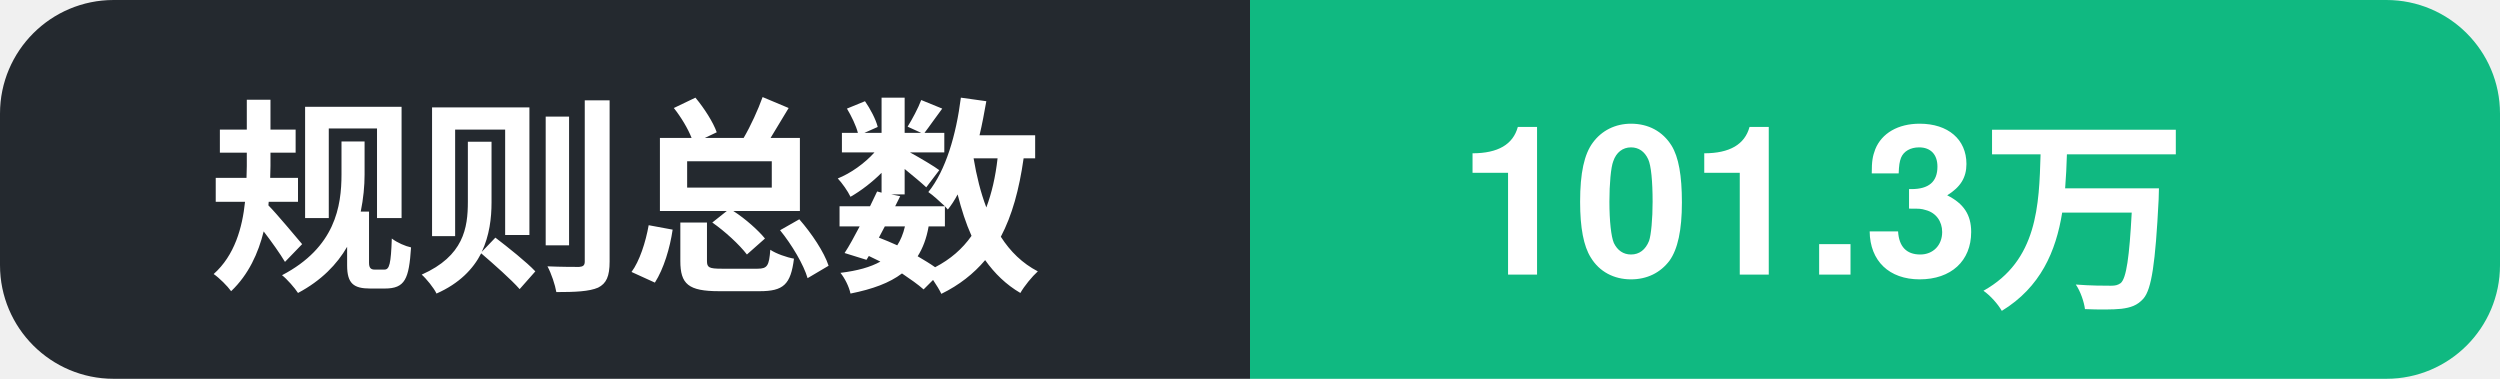
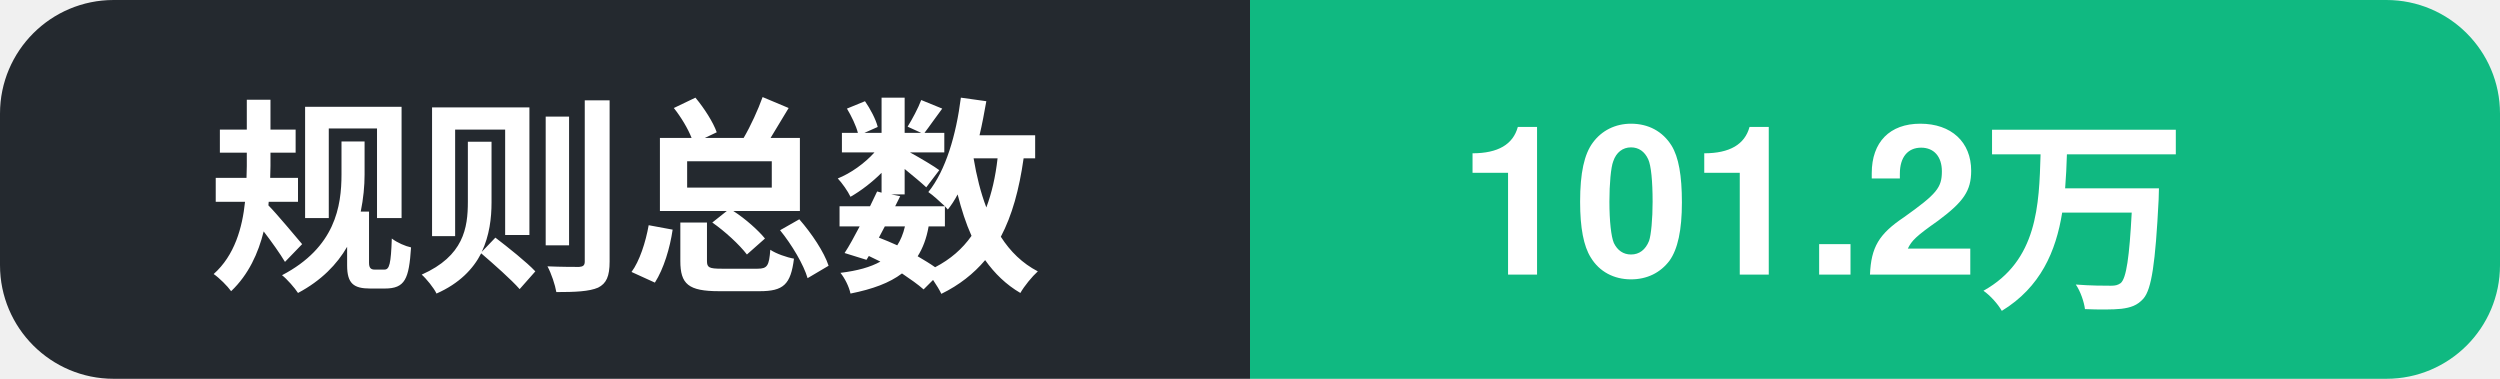
- <svg xmlns="http://www.w3.org/2000/svg" width="132" height="20" role="img" aria-label="规则总数: 101.3万">
+ <svg xmlns="http://www.w3.org/2000/svg" width="132" height="20" role="img" aria-label="规则总数: 101.2万">
  <clipPath id="c">
    <rect width="132" height="20" rx="6" />
  </clipPath>
  <g clip-path="url(#c)">
    <rect width="66" height="20" fill="#24292f" />
    <rect x="66" width="66" height="20" fill="#10b981" />
    <text x="11" y="14.5" font-family="Segoe UI, PingFang SC, Hiragino Sans GB, Microsoft YaHei, Helvetica, Arial, sans-serif" font-size="11" font-weight="600" fill="#ffffff">规则总数</text>
-     <text x="77" y="14.5" font-family="Segoe UI, PingFang SC, Hiragino Sans GB, Microsoft YaHei, Helvetica, Arial, sans-serif" font-size="11" font-weight="700" fill="#ffffff">101.3万</text>
+     <text x="77" y="14.5" font-family="Segoe UI, PingFang SC, Hiragino Sans GB, Microsoft YaHei, Helvetica, Arial, sans-serif" font-size="11" font-weight="700" fill="#ffffff">101.2万</text>
  </g>
</svg>
